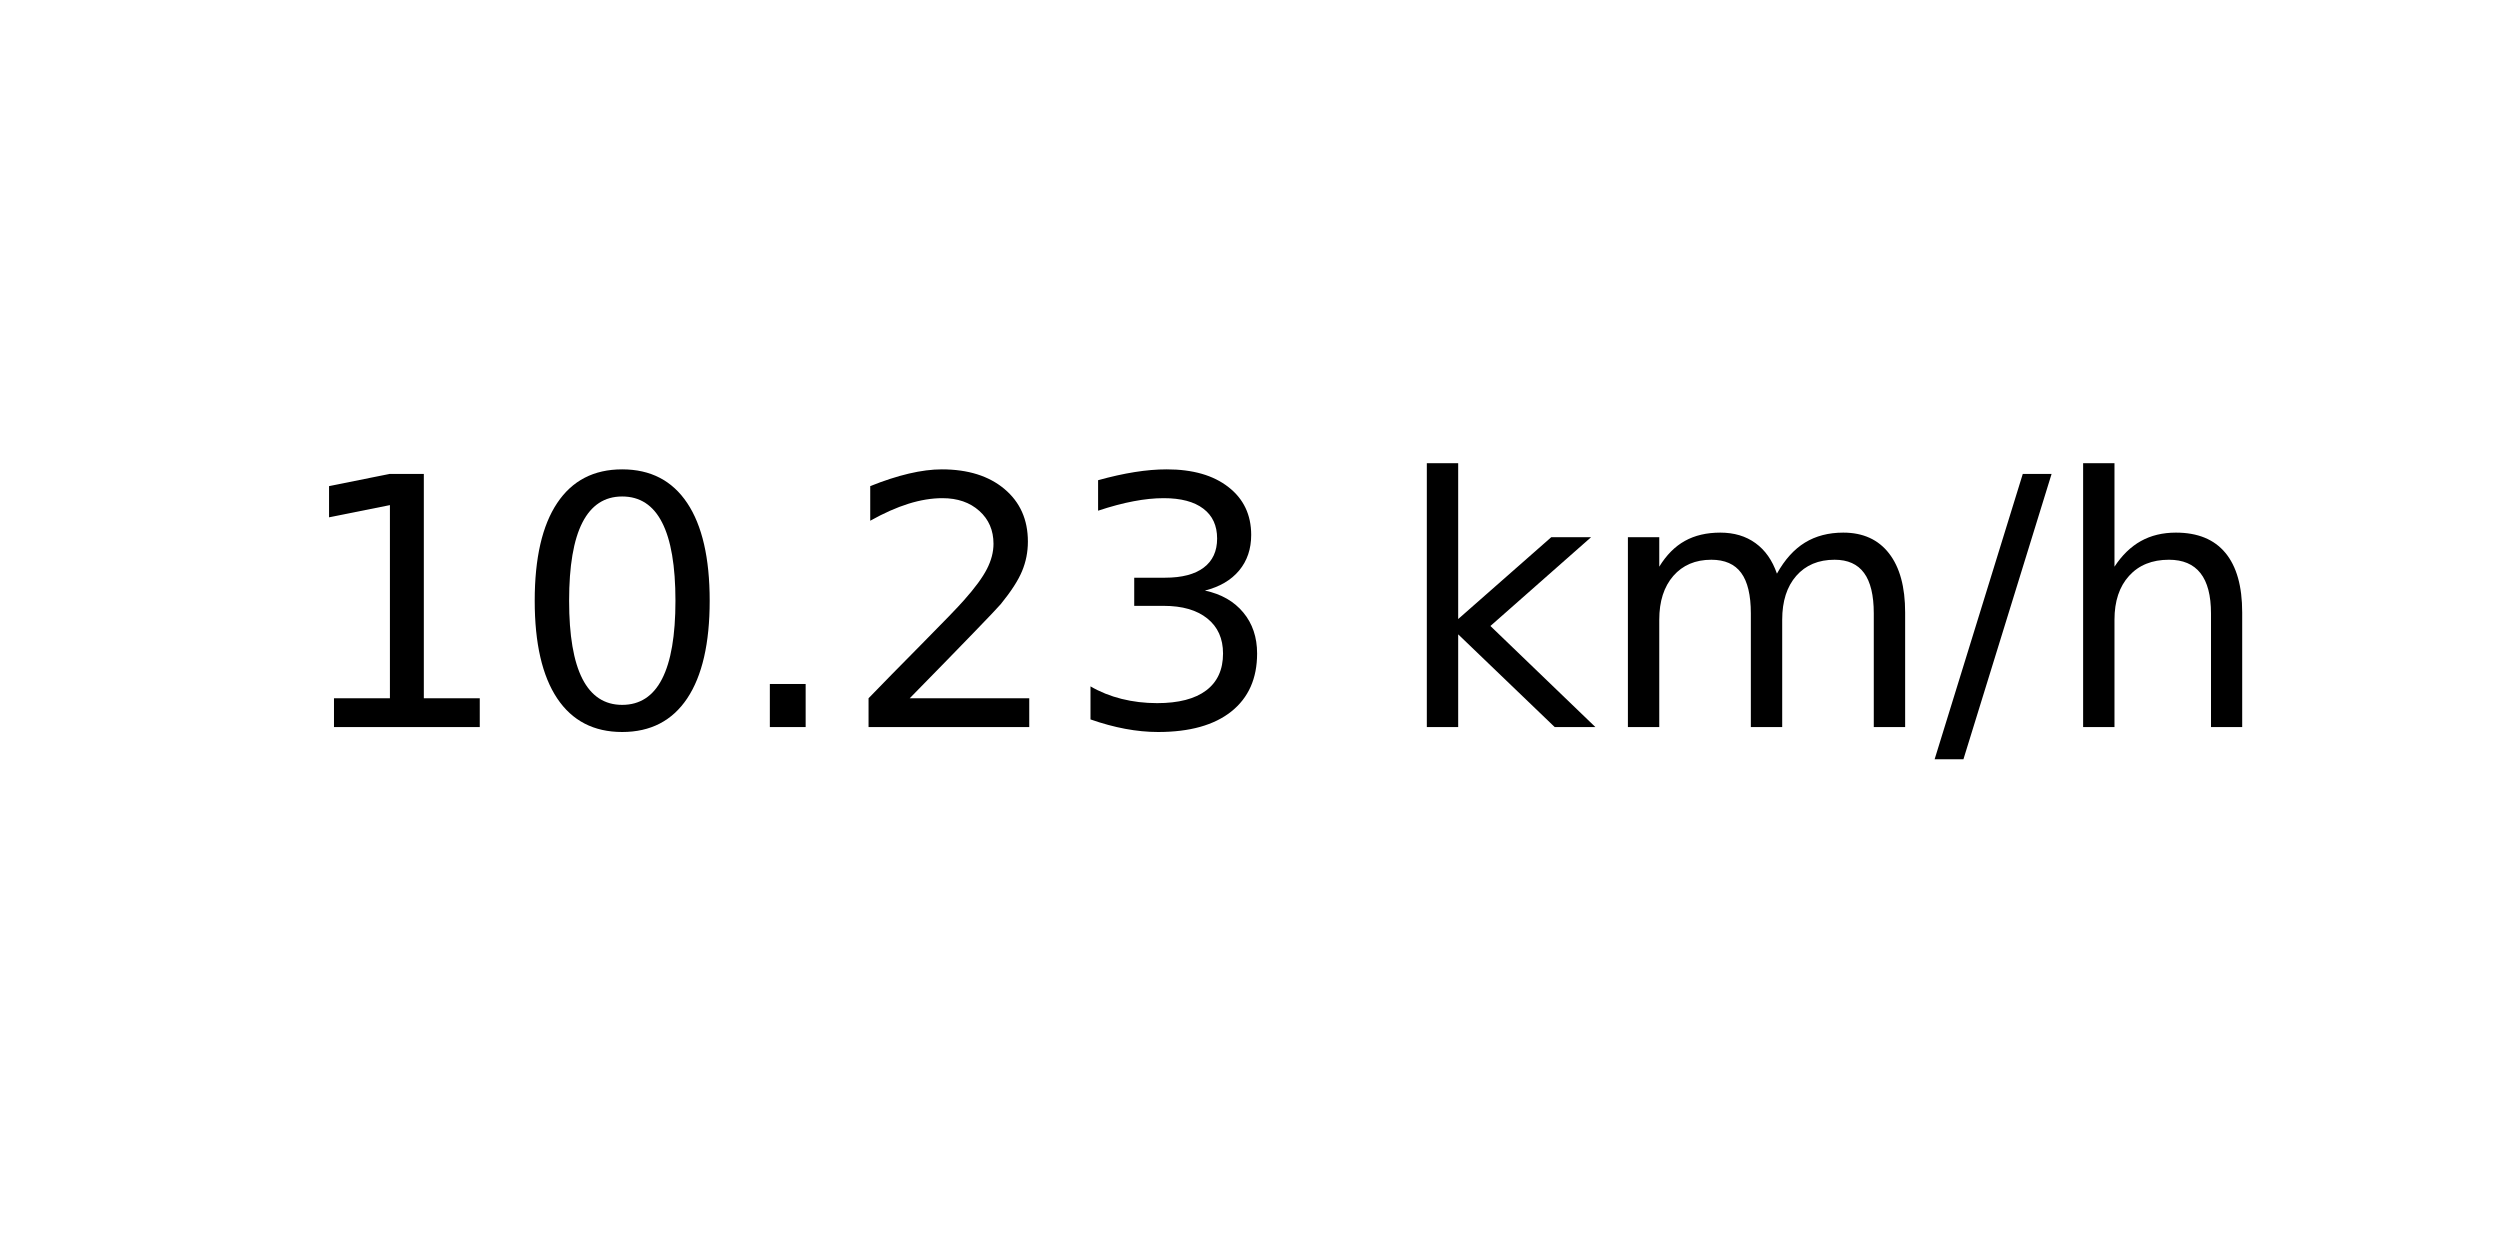
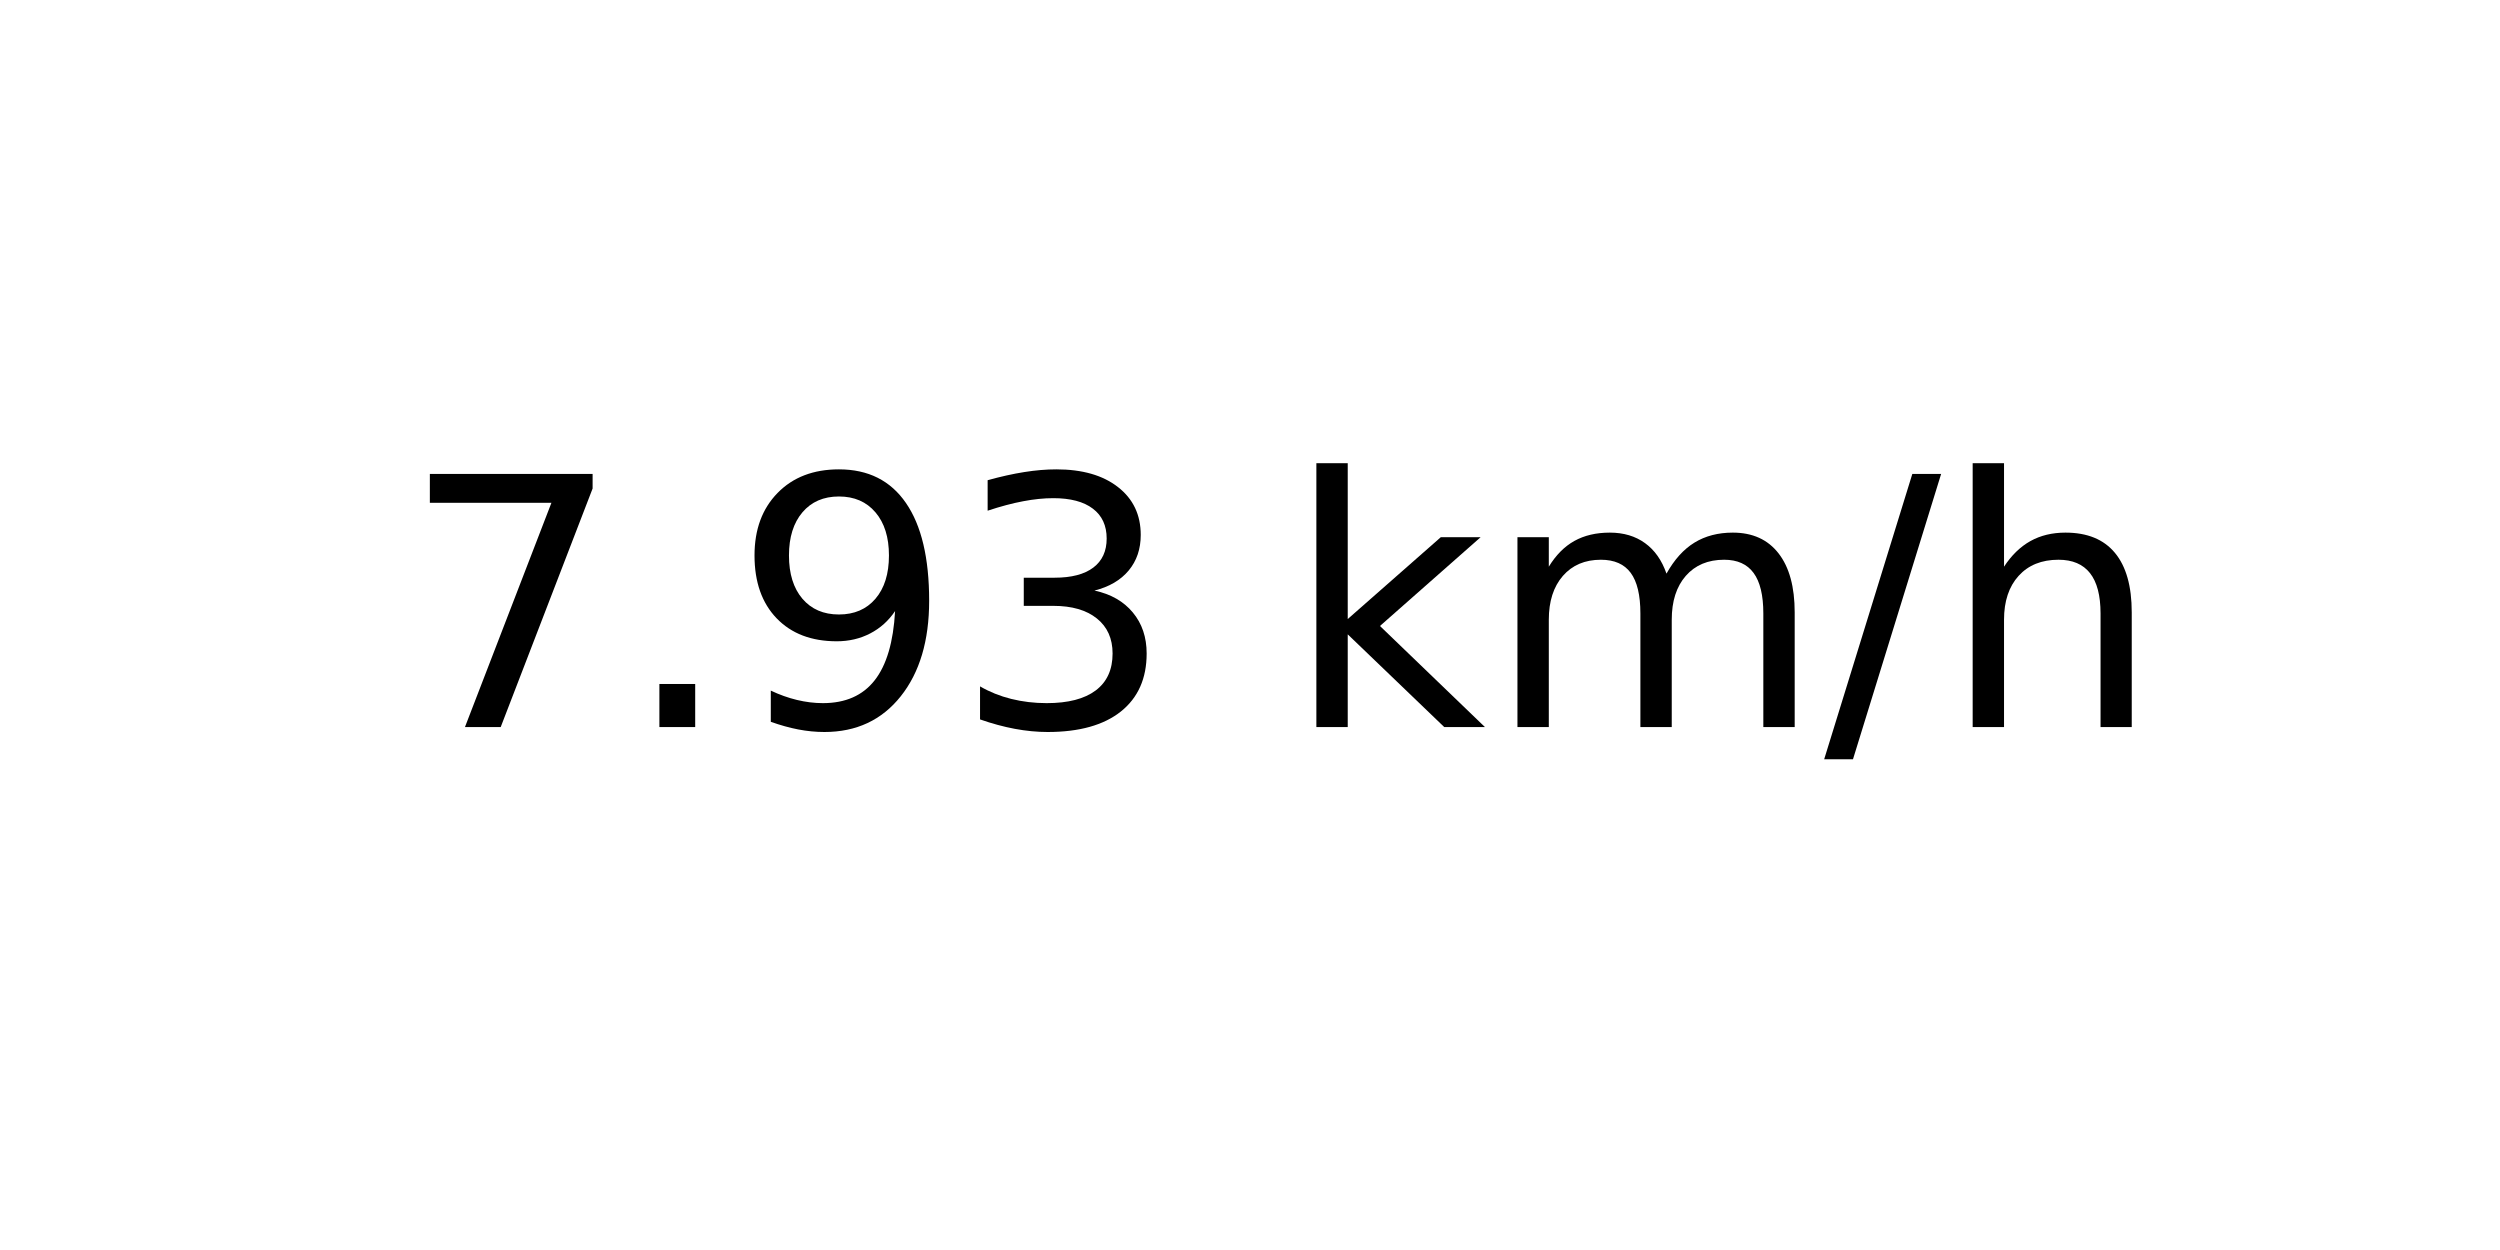
<svg xmlns="http://www.w3.org/2000/svg" xmlns:xlink="http://www.w3.org/1999/xlink" width="72pt" height="36pt" viewBox="0 0 72 36" version="1.1">
  <defs>
    <style type="text/css">*{stroke-linejoin: round; stroke-linecap: butt}</style>
  </defs>
  <g id="figure_1">
    <g id="axes_1">
      <g id="text_1">
-         <g transform="translate(8.378125 20.93937) scale(0.1 -0.1)">
+         <g transform="translate(11.55937 20.93937) scale(0.1 -0.1)">
          <defs>
-             <path id="DejaVuSans-31" d="M 794 531  L 1825 531  L 1825 4091  L 703 3866  L 703 4441  L 1819 4666  L 2450 4666  L 2450 531  L 3481 531  L 3481 0  L 794 0  L 794 531  z " transform="scale(0.015625)" />
-             <path id="DejaVuSans-30" d="M 2034 4250  Q 1547 4250 1301 3770  Q 1056 3291 1056 2328  Q 1056 1369 1301 889  Q 1547 409 2034 409  Q 2525 409 2770 889  Q 3016 1369 3016 2328  Q 3016 3291 2770 3770  Q 2525 4250 2034 4250  z M 2034 4750  Q 2819 4750 3233 4129  Q 3647 3509 3647 2328  Q 3647 1150 3233 529  Q 2819 -91 2034 -91  Q 1250 -91 836 529  Q 422 1150 422 2328  Q 422 3509 836 4129  Q 1250 4750 2034 4750  z " transform="scale(0.015625)" />
+             <path id="DejaVuSans-37" d="M 525 4666  L 3525 4666  L 3525 4397  L 1831 0  L 1172 0  L 2766 4134  L 525 4134  L 525 4666  z " transform="scale(0.015625)" />
            <path id="DejaVuSans-2e" d="M 684 794  L 1344 794  L 1344 0  L 684 0  L 684 794  z " transform="scale(0.015625)" />
-             <path id="DejaVuSans-32" d="M 1228 531  L 3431 531  L 3431 0  L 469 0  L 469 531  Q 828 903 1448 1529  Q 2069 2156 2228 2338  Q 2531 2678 2651 2914  Q 2772 3150 2772 3378  Q 2772 3750 2511 3984  Q 2250 4219 1831 4219  Q 1534 4219 1204 4116  Q 875 4013 500 3803  L 500 4441  Q 881 4594 1212 4672  Q 1544 4750 1819 4750  Q 2544 4750 2975 4387  Q 3406 4025 3406 3419  Q 3406 3131 3298 2873  Q 3191 2616 2906 2266  Q 2828 2175 2409 1742  Q 1991 1309 1228 531  z " transform="scale(0.015625)" />
+             <path id="DejaVuSans-39" d="M 703 97  L 703 672  Q 941 559 1184 500  Q 1428 441 1663 441  Q 2288 441 2617 861  Q 2947 1281 2994 2138  Q 2813 1869 2534 1725  Q 2256 1581 1919 1581  Q 1219 1581 811 2004  Q 403 2428 403 3163  Q 403 3881 828 4315  Q 1253 4750 1959 4750  Q 2769 4750 3195 4129  Q 3622 3509 3622 2328  Q 3622 1225 3098 567  Q 2575 -91 1691 -91  Q 1453 -91 1209 -44  Q 966 3 703 97  z M 1959 2075  Q 2384 2075 2632 2365  Q 2881 2656 2881 3163  Q 2881 3666 2632 3958  Q 2384 4250 1959 4250  Q 1534 4250 1286 3958  Q 1038 3666 1038 3163  Q 1038 2656 1286 2365  Q 1534 2075 1959 2075  z " transform="scale(0.015625)" />
            <path id="DejaVuSans-33" d="M 2597 2516  Q 3050 2419 3304 2112  Q 3559 1806 3559 1356  Q 3559 666 3084 287  Q 2609 -91 1734 -91  Q 1441 -91 1130 -33  Q 819 25 488 141  L 488 750  Q 750 597 1062 519  Q 1375 441 1716 441  Q 2309 441 2620 675  Q 2931 909 2931 1356  Q 2931 1769 2642 2001  Q 2353 2234 1838 2234  L 1294 2234  L 1294 2753  L 1863 2753  Q 2328 2753 2575 2939  Q 2822 3125 2822 3475  Q 2822 3834 2567 4026  Q 2313 4219 1838 4219  Q 1578 4219 1281 4162  Q 984 4106 628 3988  L 628 4550  Q 988 4650 1302 4700  Q 1616 4750 1894 4750  Q 2613 4750 3031 4423  Q 3450 4097 3450 3541  Q 3450 3153 3228 2886  Q 3006 2619 2597 2516  z " transform="scale(0.015625)" />
            <path id="DejaVuSans-20" transform="scale(0.015625)" />
            <path id="DejaVuSans-6b" d="M 581 4863  L 1159 4863  L 1159 1991  L 2875 3500  L 3609 3500  L 1753 1863  L 3688 0  L 2938 0  L 1159 1709  L 1159 0  L 581 0  L 581 4863  z " transform="scale(0.015625)" />
            <path id="DejaVuSans-6d" d="M 3328 2828  Q 3544 3216 3844 3400  Q 4144 3584 4550 3584  Q 5097 3584 5394 3201  Q 5691 2819 5691 2113  L 5691 0  L 5113 0  L 5113 2094  Q 5113 2597 4934 2840  Q 4756 3084 4391 3084  Q 3944 3084 3684 2787  Q 3425 2491 3425 1978  L 3425 0  L 2847 0  L 2847 2094  Q 2847 2600 2669 2842  Q 2491 3084 2119 3084  Q 1678 3084 1418 2786  Q 1159 2488 1159 1978  L 1159 0  L 581 0  L 581 3500  L 1159 3500  L 1159 2956  Q 1356 3278 1631 3431  Q 1906 3584 2284 3584  Q 2666 3584 2933 3390  Q 3200 3197 3328 2828  z " transform="scale(0.015625)" />
            <path id="DejaVuSans-2f" d="M 1625 4666  L 2156 4666  L 531 -594  L 0 -594  L 1625 4666  z " transform="scale(0.015625)" />
            <path id="DejaVuSans-68" d="M 3513 2113  L 3513 0  L 2938 0  L 2938 2094  Q 2938 2591 2744 2837  Q 2550 3084 2163 3084  Q 1697 3084 1428 2787  Q 1159 2491 1159 1978  L 1159 0  L 581 0  L 581 4863  L 1159 4863  L 1159 2956  Q 1366 3272 1645 3428  Q 1925 3584 2291 3584  Q 2894 3584 3203 3211  Q 3513 2838 3513 2113  z " transform="scale(0.015625)" />
          </defs>
-           <use xlink:href="#DejaVuSans-31" />
-           <use xlink:href="#DejaVuSans-30" x="63.623" />
-           <use xlink:href="#DejaVuSans-2e" x="127.246" />
-           <use xlink:href="#DejaVuSans-32" x="159.033" />
-           <use xlink:href="#DejaVuSans-33" x="222.656" />
-           <use xlink:href="#DejaVuSans-20" x="286.279" />
-           <use xlink:href="#DejaVuSans-6b" x="318.066" />
-           <use xlink:href="#DejaVuSans-6d" x="375.977" />
-           <use xlink:href="#DejaVuSans-2f" x="473.389" />
-           <use xlink:href="#DejaVuSans-68" x="507.08" />
+           <use xlink:href="#DejaVuSans-37" />
+           <use xlink:href="#DejaVuSans-2e" x="63.623" />
+           <use xlink:href="#DejaVuSans-39" x="95.41" />
+           <use xlink:href="#DejaVuSans-33" x="159.033" />
+           <use xlink:href="#DejaVuSans-20" x="222.656" />
+           <use xlink:href="#DejaVuSans-6b" x="254.443" />
+           <use xlink:href="#DejaVuSans-6d" x="312.354" />
+           <use xlink:href="#DejaVuSans-2f" x="409.766" />
+           <use xlink:href="#DejaVuSans-68" x="443.457" />
        </g>
      </g>
    </g>
  </g>
</svg>
